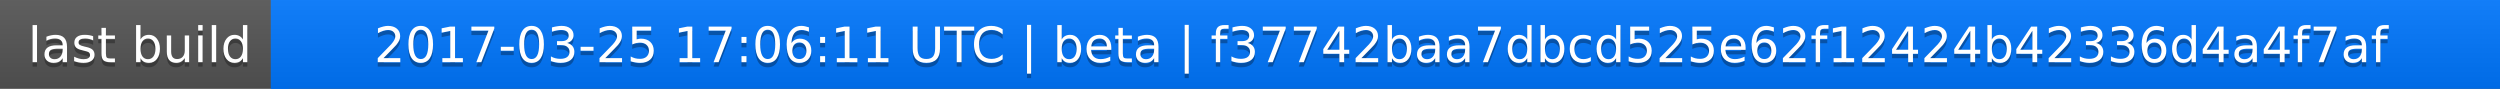
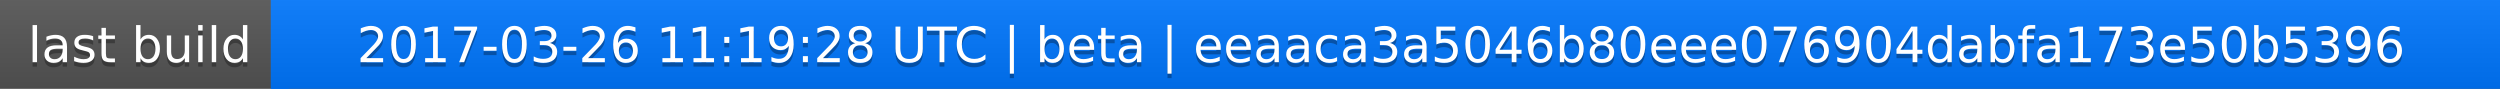
<svg xmlns="http://www.w3.org/2000/svg" width="563" height="20">
  <linearGradient id="a" x2="0" y2="100%">
    <stop offset="0" stop-color="#bbb" stop-opacity=".1" />
    <stop offset="1" stop-opacity=".1" />
  </linearGradient>
  <rect rx="0" width="563" height="20" fill="#555" />
  <rect rx="0" x="61" width="502" height="20" fill="#07f" />
  <path fill="#07f" d="M61 0h4v20h-4z" />
  <rect rx="0" width="563" height="20" fill="url(#a)" />
  <g fill="#fff" text-anchor="middle" font-family="DejaVu Sans,Verdana,Geneva,sans-serif" font-size="11">
    <text x="31.5" y="15" fill="#010101" fill-opacity=".3">last build</text>
    <text x="31.5" y="14">last build</text>
-     <text x="311" y="15" fill="#010101" fill-opacity=".3">2017-03-25 17:06:11 UTC | beta | f37742baa7dbcd525e62f12424b42336d4a4f7af</text>
-     <text x="311" y="14">2017-03-25 17:06:11 UTC | beta | f37742baa7dbcd525e62f12424b42336d4a4f7af</text>
+     <text x="311" y="15" fill="#010101" fill-opacity=".3">2017-03-26 11:19:28 UTC | beta | eeaaca3a5046b80eee076904dabfa173e50b5396</text>
+     <text x="311" y="14">2017-03-26 11:19:28 UTC | beta | eeaaca3a5046b80eee076904dabfa173e50b5396</text>
  </g>
</svg>
